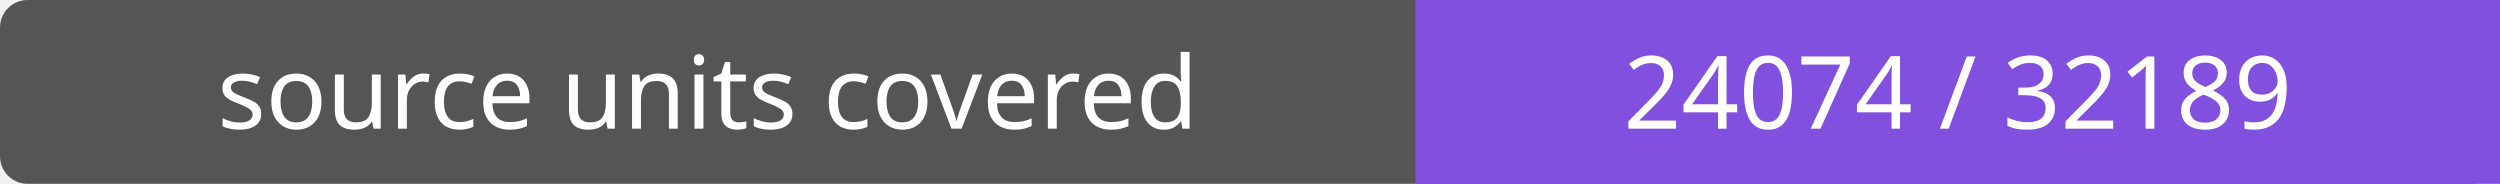
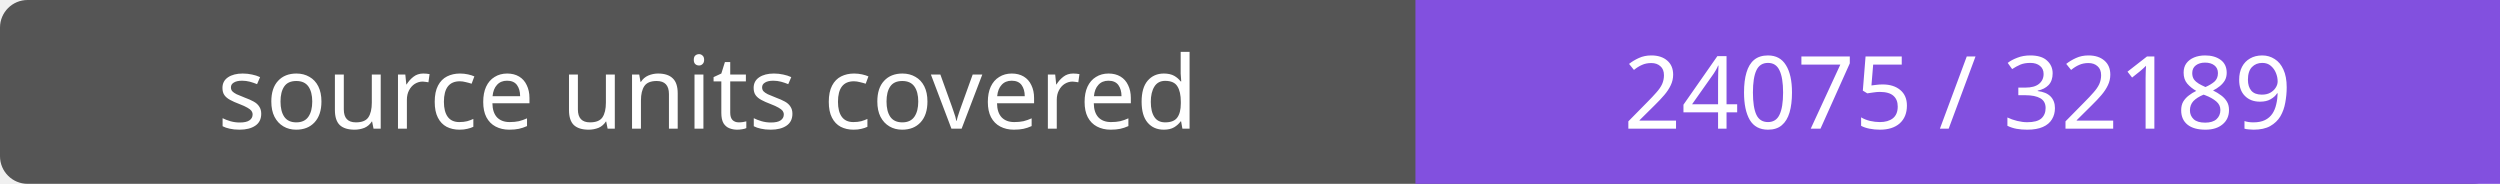
- <svg xmlns="http://www.w3.org/2000/svg" width="272" height="20" role="img" aria-label="source units covered: 24074 / 32189">
+ <svg xmlns="http://www.w3.org/2000/svg" width="272" height="20" role="img" aria-label="source units covered: 24075 / 32189">
  <rect width="272" height="20" rx="3" fill="#555" />
  <path fill="#8250df" d="M154 0h118v20H154z" />
  <g fill="#fff" text-anchor="middle" font-family="Verdana,sans-serif" font-size="11">
    <text x="77.0" y="14">source units covered</text>
-     <text x="213.0" y="14">24074 / 32189</text>
+     <text x="213.0" y="14">24075 / 32189</text>
  </g>
</svg>
